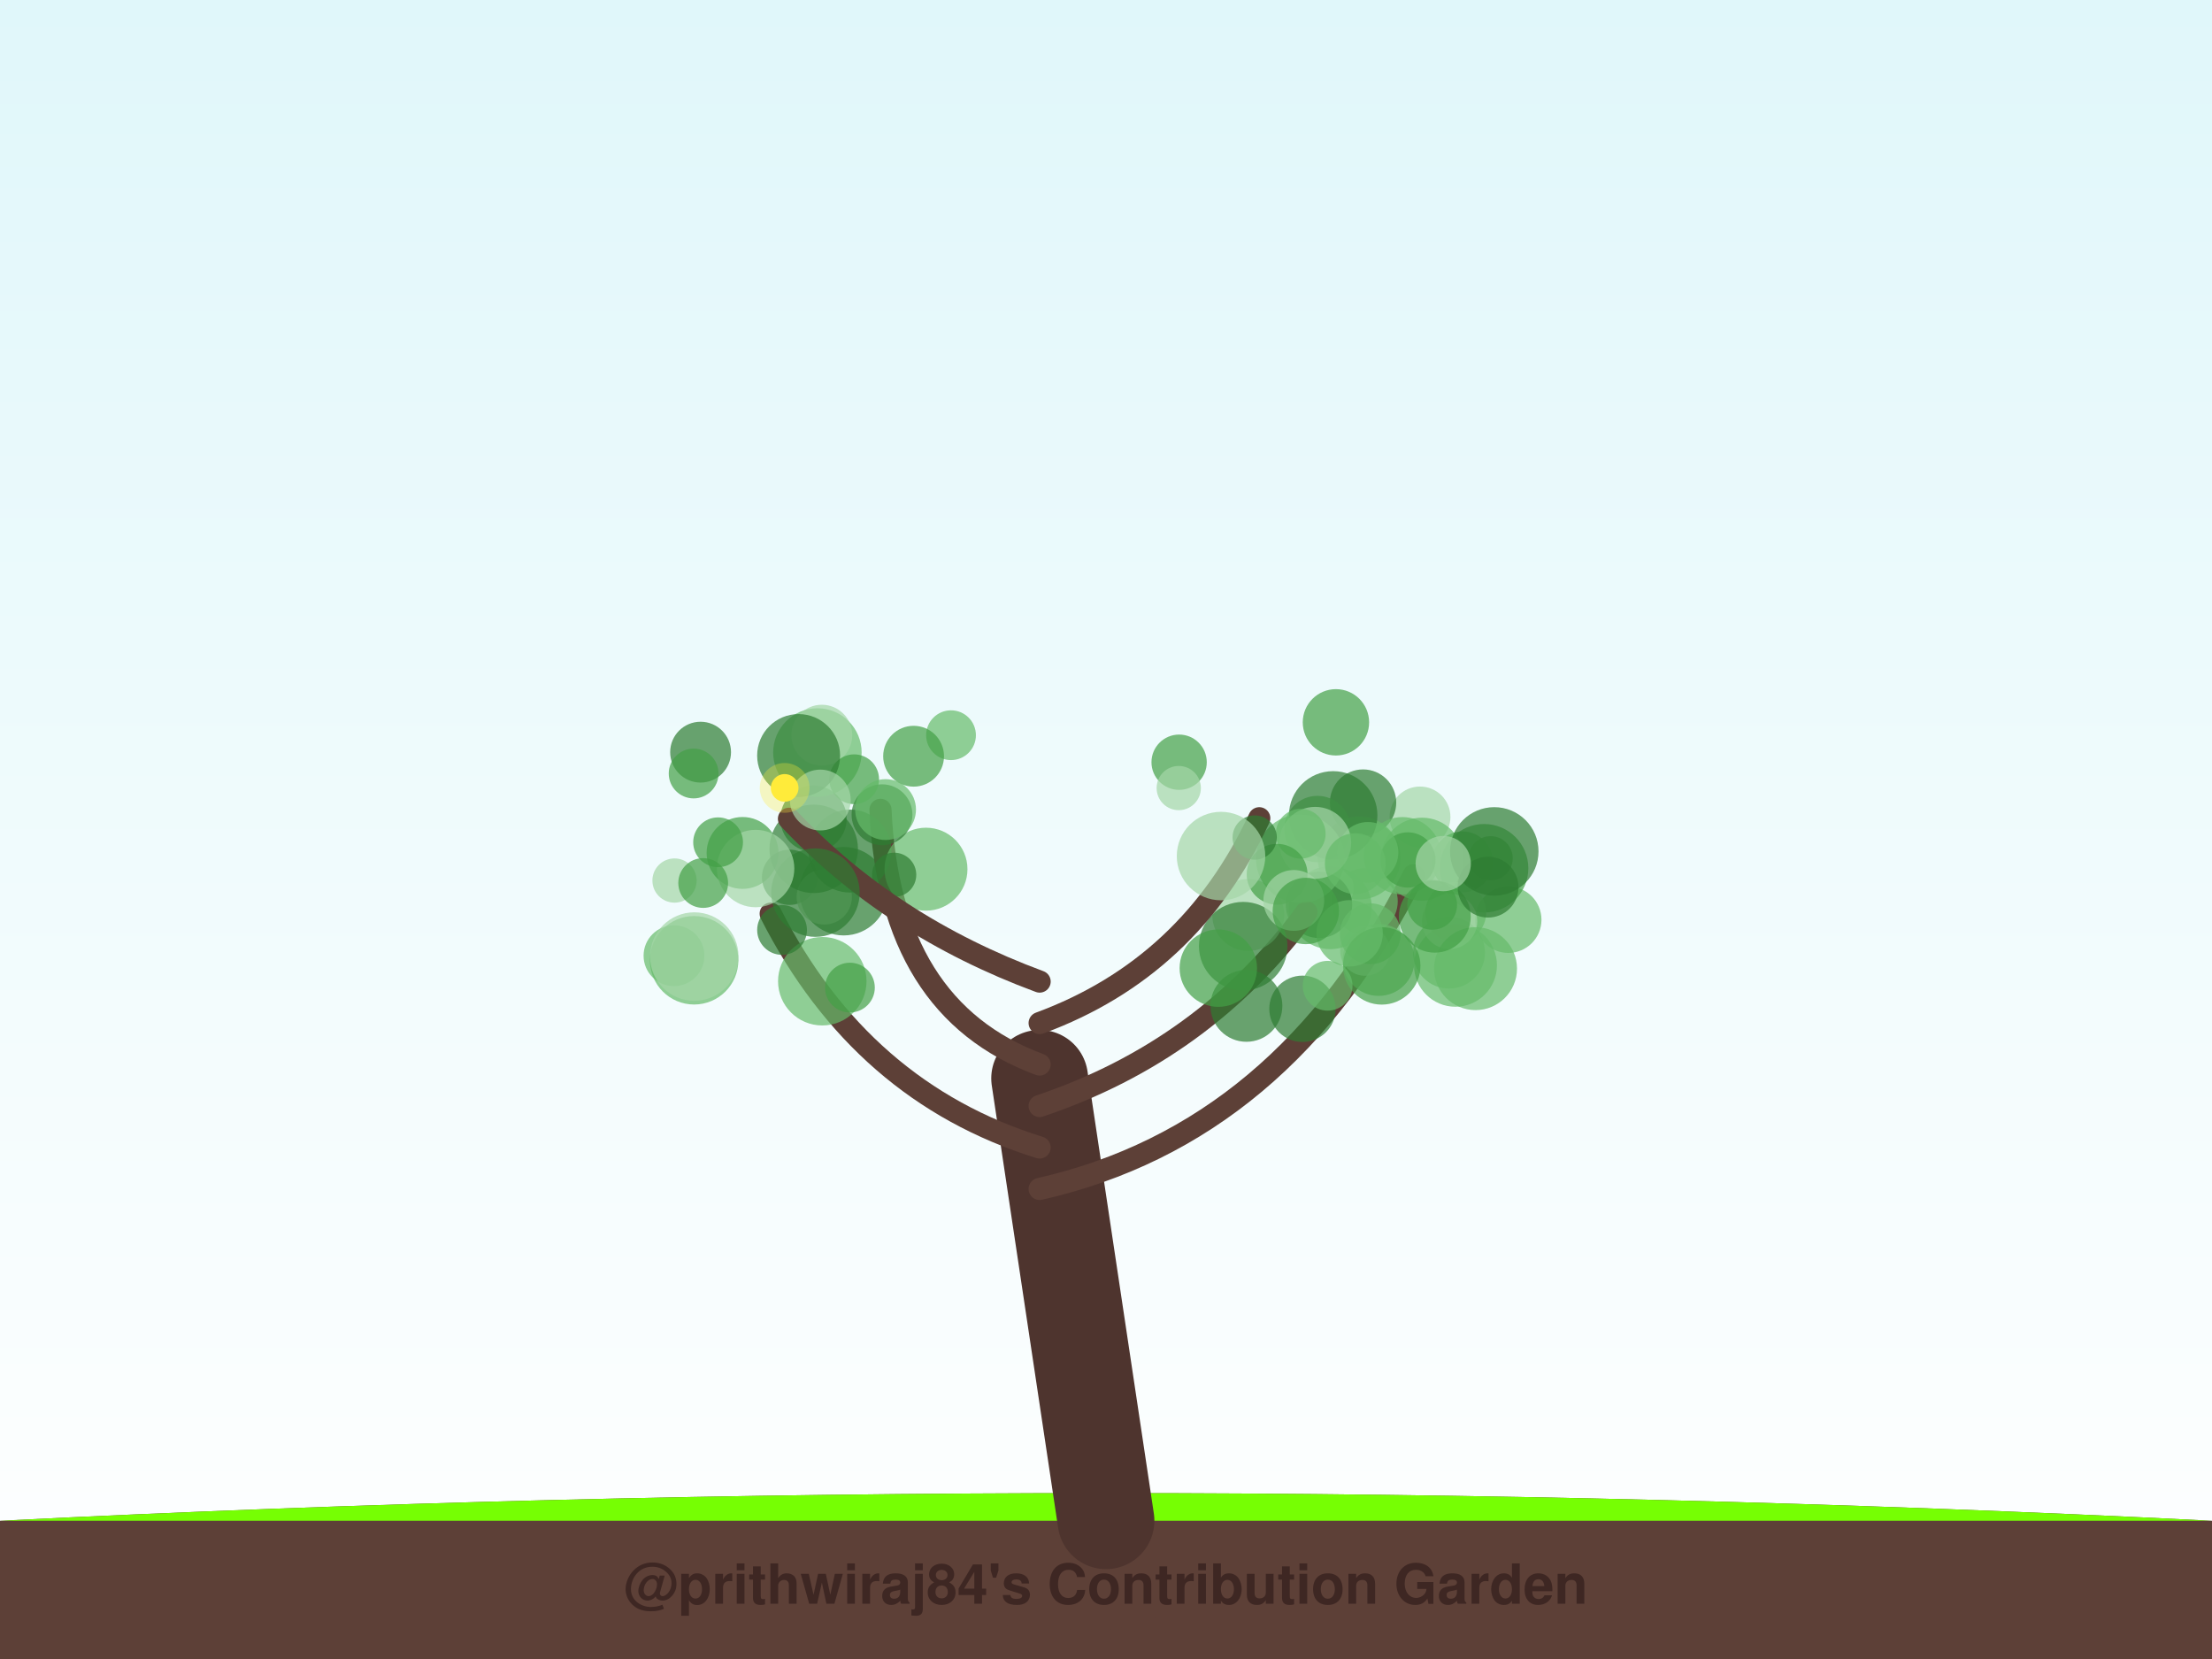
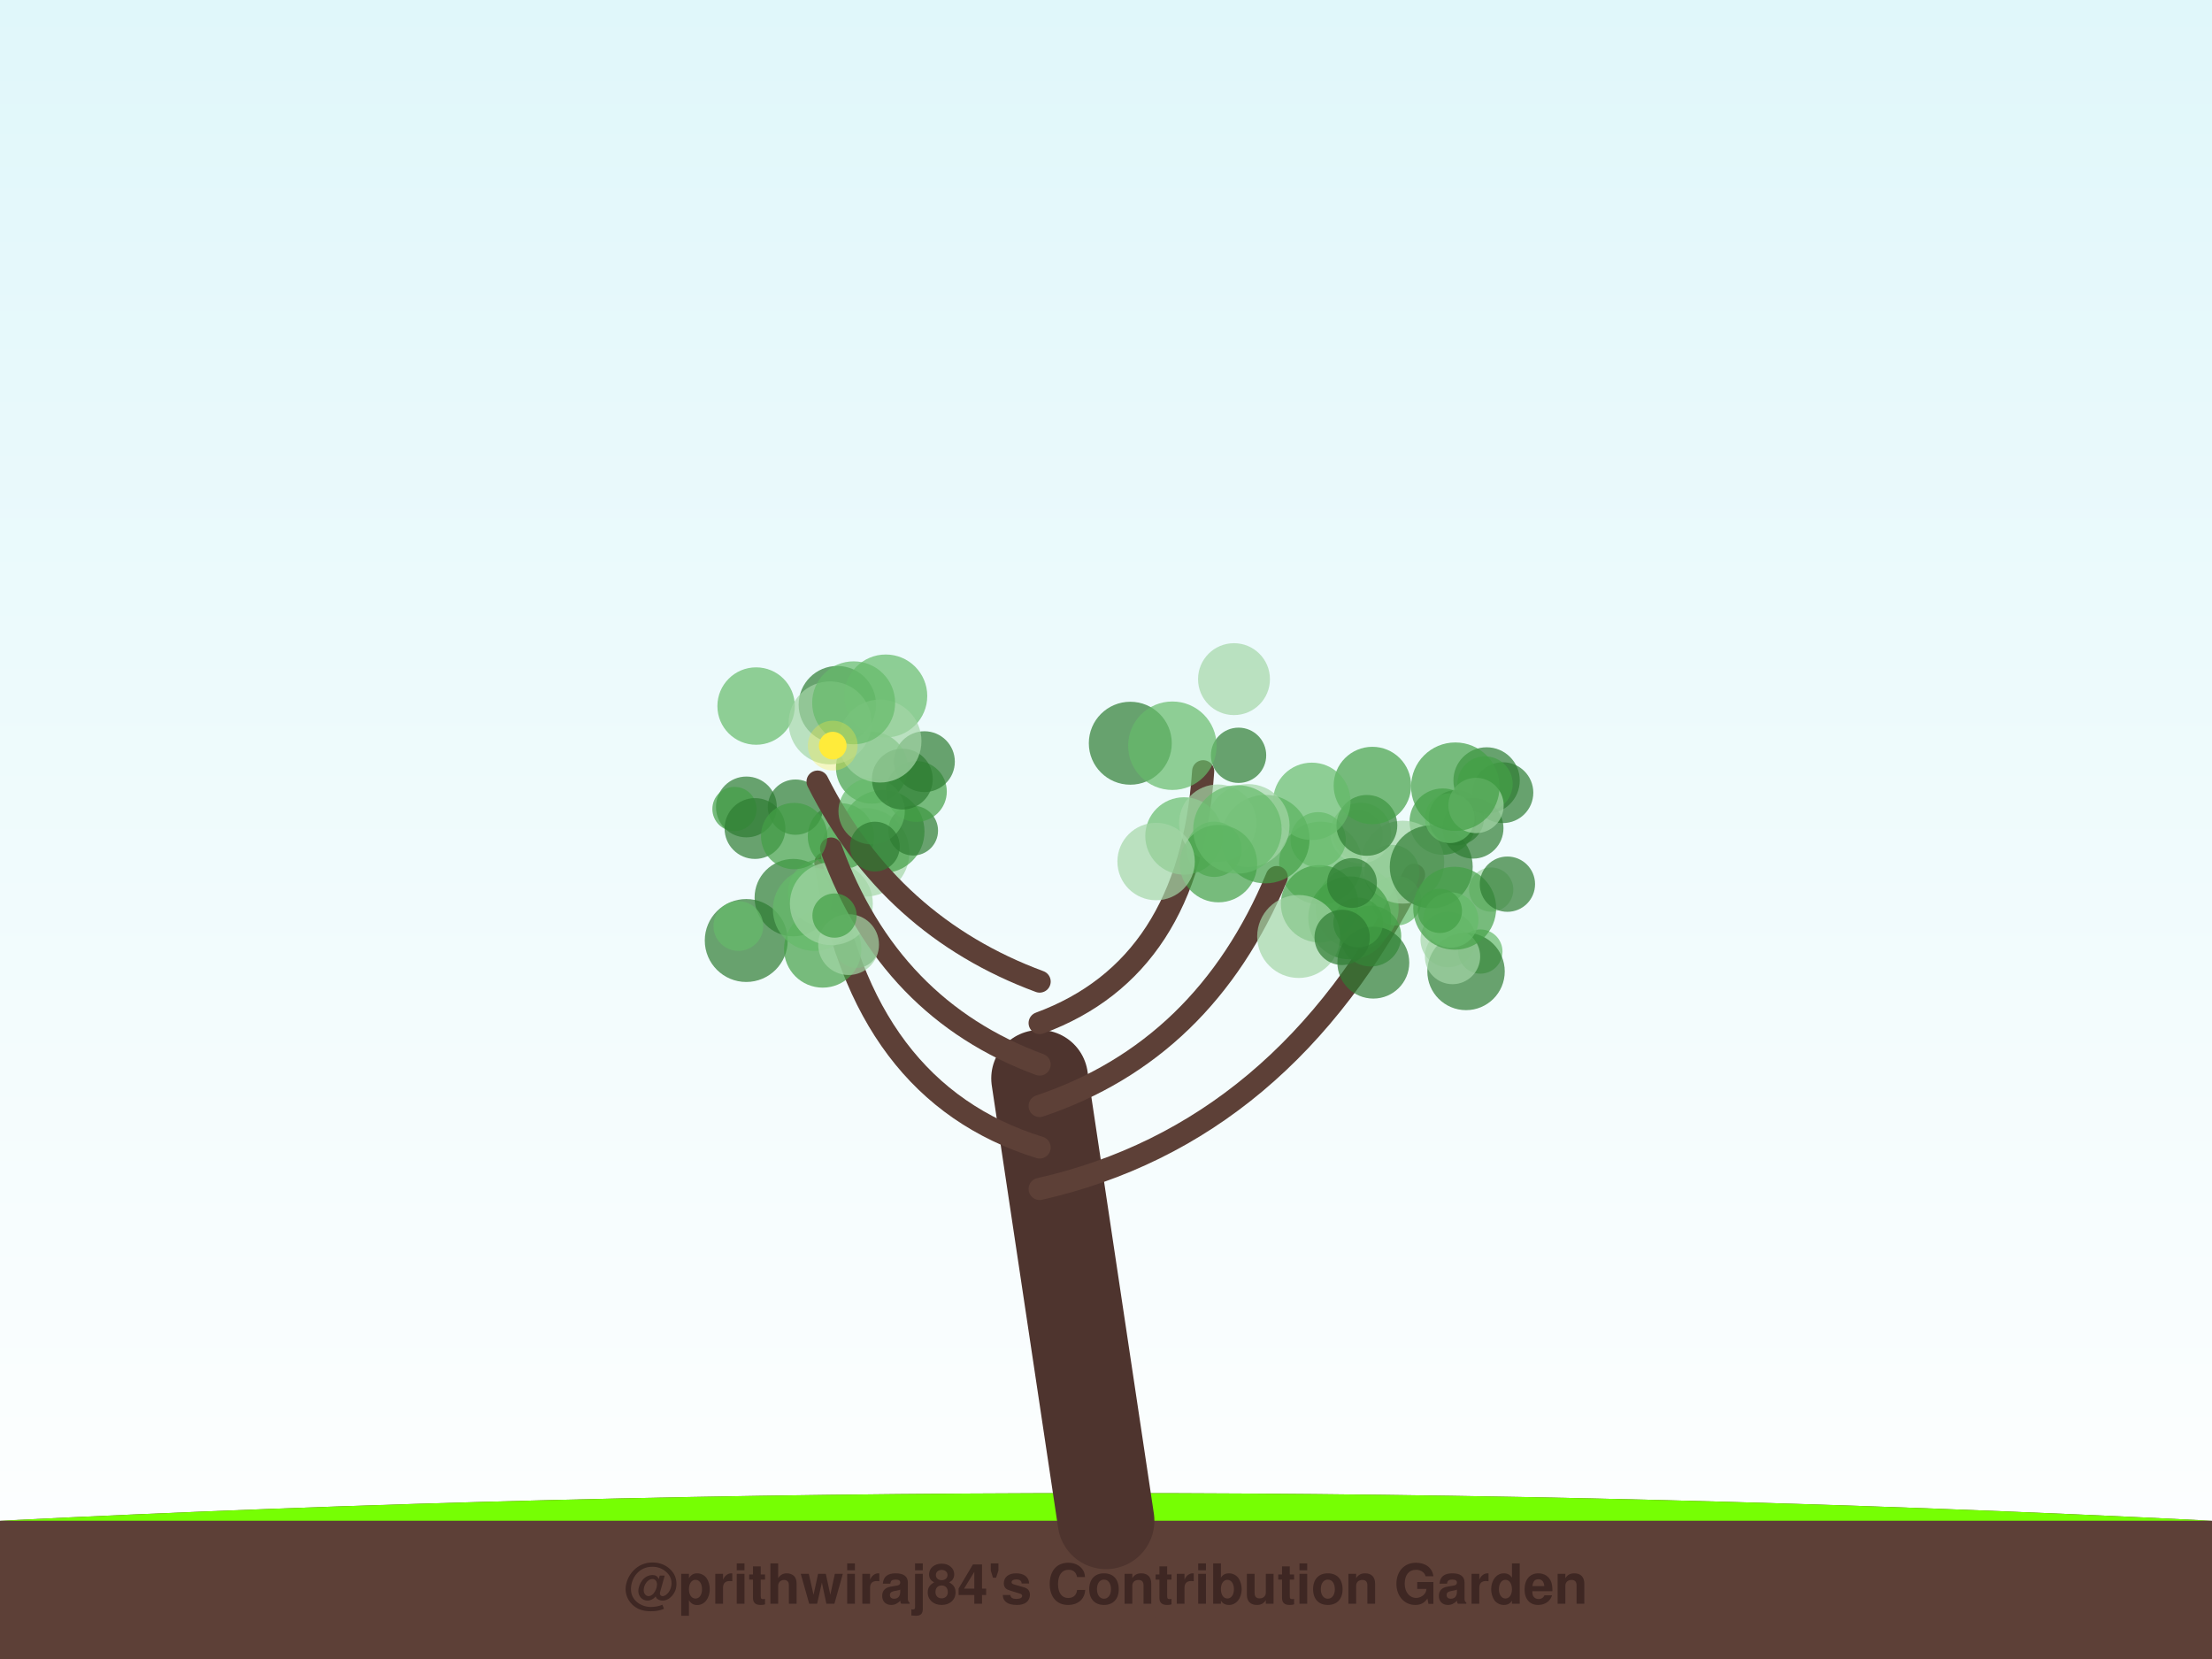
<svg xmlns="http://www.w3.org/2000/svg" width="800" height="600" viewBox="0 0 800 600">
  <defs>
    <linearGradient id="sky" x1="0%" y1="0%" x2="0%" y2="100%">
      <stop offset="0%" style="stop-color:#e0f7fa;stop-opacity:1" />
      <stop offset="100%" style="stop-color:#ffffff;stop-opacity:1" />
    </linearGradient>
    <filter id="glow" x="-20%" y="-20%" width="140%" height="140%">
      <feGaussianBlur stdDeviation="2" result="coloredBlur" />
      <feMerge>
        <feMergeNode in="coloredBlur" />
        <feMergeNode in="SourceGraphic" />
      </feMerge>
    </filter>
  </defs>
  <rect width="100%" height="100%" fill="url(#sky)" />
  <path d="M0,550 Q400,530 800,550 L800,600 L0,600 Z" stroke="#4e342e" stroke-width="0" fill="#5d4037" stroke-linecap="round" stroke-opacity="1.0" />
  <path d="M0,550 Q400,530 800,550" stroke="none" stroke-width="0" fill="#76ff03" stroke-linecap="round" stroke-opacity="0.1" />
  <path d="M400,550 Q388.0,470.0 376,390" stroke="#4e342e" stroke-width="35" fill="none" stroke-linecap="round" stroke-opacity="1.0" />
-   <path d="M376,430 Q464.26,410 511.222,316.535" stroke="#5d4037" stroke-width="8" fill="none" stroke-linecap="round" stroke-opacity="1.0" />
-   <circle cx="524.071" cy="344.54" r="13" fill="#66bb6a" fill-opacity="0.7" />
-   <circle cx="545.493" cy="332.641" r="12" fill="#66bb6a" fill-opacity="0.7" />
-   <circle cx="513.569" cy="295.462" r="11" fill="#a5d6a7" fill-opacity="0.7" />
-   <circle cx="493.518" cy="325.96" r="12" fill="#66bb6a" fill-opacity="0.7" />
-   <circle cx="539.104" cy="310.405" r="8" fill="#2e7d32" fill-opacity="0.7" />
-   <circle cx="492.968" cy="290.269" r="12" fill="#2e7d32" fill-opacity="0.7" />
-   <circle cx="528.912" cy="311.694" r="11" fill="#43a047" fill-opacity="0.7" />
-   <circle cx="498.607" cy="347.181" r="13" fill="#66bb6a" fill-opacity="0.7" />
-   <circle cx="507.22" cy="309.502" r="14" fill="#66bb6a" fill-opacity="0.7" />
-   <circle cx="536.745" cy="314.015" r="16" fill="#43a047" fill-opacity="0.7" />
-   <circle cx="526.395" cy="349.108" r="15" fill="#66bb6a" fill-opacity="0.7" />
-   <circle cx="514.312" cy="310.727" r="15" fill="#66bb6a" fill-opacity="0.7" />
-   <circle cx="493.693" cy="343.904" r="9" fill="#a5d6a7" fill-opacity="0.7" />
-   <circle cx="491.564" cy="310.32" r="15" fill="#66bb6a" fill-opacity="0.7" />
-   <circle cx="481.559" cy="321.185" r="8" fill="#a5d6a7" fill-opacity="0.7" />
-   <circle cx="526.529" cy="329.971" r="11" fill="#66bb6a" fill-opacity="0.7" />
-   <circle cx="509.182" cy="311.017" r="10" fill="#43a047" fill-opacity="0.7" />
-   <circle cx="540.425" cy="307.918" r="16" fill="#2e7d32" fill-opacity="0.7" />
-   <circle cx="476.467" cy="299.828" r="12" fill="#66bb6a" fill-opacity="0.7" />
-   <circle cx="482.163" cy="294.896" r="16" fill="#2e7d32" fill-opacity="0.7" />
-   <circle cx="524.27" cy="333.22" r="10" fill="#a5d6a7" fill-opacity="0.7" />
-   <circle cx="533.645" cy="350.321" r="15" fill="#66bb6a" fill-opacity="0.7" />
-   <circle cx="518.91" cy="331.534" r="13" fill="#43a047" fill-opacity="0.7" />
-   <circle cx="494.725" cy="308.292" r="11" fill="#66bb6a" fill-opacity="0.7" />
-   <circle cx="538.175" cy="320.854" r="11" fill="#2e7d32" fill-opacity="0.7" />
-   <circle cx="481.146" cy="328.276" r="15" fill="#66bb6a" fill-opacity="0.7" />
-   <circle cx="477.036" cy="327.251" r="12" fill="#2e7d32" fill-opacity="0.7" />
-   <circle cx="517.967" cy="327.25" r="9" fill="#43a047" fill-opacity="0.7" />
-   <circle cx="521.969" cy="312.33" r="10" fill="#a5d6a7" fill-opacity="0.7" />
-   <circle cx="495.594" cy="337.702" r="11" fill="#66bb6a" fill-opacity="0.7" />
-   <path d="M376,415 Q311.557,395 278.729,330.444" stroke="#5d4037" stroke-width="8" fill="none" stroke-linecap="round" stroke-opacity="1.0" />
-   <circle cx="305.125" cy="322.313" r="16" fill="#2e7d32" fill-opacity="0.7" />
-   <circle cx="251.038" cy="347.299" r="16" fill="#66bb6a" fill-opacity="0.7" />
-   <circle cx="243.76" cy="345.639" r="11" fill="#66bb6a" fill-opacity="0.7" />
-   <circle cx="268.557" cy="308.479" r="13" fill="#43a047" fill-opacity="0.7" />
-   <circle cx="294.218" cy="296.087" r="12" fill="#2e7d32" fill-opacity="0.7" />
-   <circle cx="297.392" cy="354.872" r="16" fill="#66bb6a" fill-opacity="0.7" />
-   <circle cx="285.568" cy="317.282" r="10" fill="#2e7d32" fill-opacity="0.7" />
-   <circle cx="282.839" cy="336.337" r="9" fill="#2e7d32" fill-opacity="0.7" />
-   <circle cx="251.103" cy="345.954" r="16" fill="#a5d6a7" fill-opacity="0.7" />
-   <circle cx="307.386" cy="357.177" r="9" fill="#43a047" fill-opacity="0.7" />
-   <circle cx="243.95" cy="318.459" r="8" fill="#a5d6a7" fill-opacity="0.7" />
-   <path d="M376,400 Q435.628,380 472.481,329.903" stroke="#5d4037" stroke-width="8" fill="none" stroke-linecap="round" stroke-opacity="1.0" />
-   <circle cx="450.784" cy="363.778" r="13" fill="#2e7d32" fill-opacity="0.7" />
-   <circle cx="451.435" cy="330.917" r="13" fill="#a5d6a7" fill-opacity="0.7" />
-   <circle cx="499.723" cy="349.333" r="14" fill="#43a047" fill-opacity="0.7" />
-   <circle cx="471.053" cy="364.847" r="12" fill="#2e7d32" fill-opacity="0.7" />
-   <circle cx="449.619" cy="342.185" r="16" fill="#2e7d32" fill-opacity="0.7" />
-   <circle cx="440.621" cy="350.141" r="14" fill="#43a047" fill-opacity="0.7" />
-   <circle cx="488.111" cy="337.545" r="12" fill="#66bb6a" fill-opacity="0.7" />
-   <circle cx="480.158" cy="356.509" r="9" fill="#66bb6a" fill-opacity="0.7" />
-   <circle cx="470.249" cy="310.575" r="16" fill="#66bb6a" fill-opacity="0.7" />
-   <circle cx="475.668" cy="304.816" r="13" fill="#a5d6a7" fill-opacity="0.7" />
-   <path d="M376,385 Q321.693,365 318.443,292.889" stroke="#5d4037" stroke-width="8" fill="none" stroke-linecap="round" stroke-opacity="1.0" />
-   <circle cx="298.106" cy="324.377" r="10" fill="#a5d6a7" fill-opacity="0.7" />
-   <circle cx="295.625" cy="272.153" r="16" fill="#66bb6a" fill-opacity="0.7" />
-   <circle cx="343.95" cy="265.9" r="9" fill="#66bb6a" fill-opacity="0.7" />
-   <circle cx="307.401" cy="307.795" r="15" fill="#2e7d32" fill-opacity="0.7" />
-   <circle cx="334.895" cy="314.351" r="15" fill="#66bb6a" fill-opacity="0.7" />
-   <circle cx="330.415" cy="273.497" r="11" fill="#43a047" fill-opacity="0.7" />
-   <circle cx="297.221" cy="265.881" r="11" fill="#a5d6a7" fill-opacity="0.7" />
-   <circle cx="323.382" cy="316.382" r="8" fill="#2e7d32" fill-opacity="0.7" />
-   <circle cx="294.289" cy="306.99" r="16" fill="#2e7d32" fill-opacity="0.7" />
-   <circle cx="318.99" cy="294.66" r="11" fill="#2e7d32" fill-opacity="0.7" />
-   <path d="M376,370 Q430.307,350 455.436,295.925" stroke="#5d4037" stroke-width="8" fill="none" stroke-linecap="round" stroke-opacity="1.0" />
-   <circle cx="470.422" cy="301.527" r="9" fill="#66bb6a" fill-opacity="0.7" />
-   <circle cx="426.446" cy="275.666" r="10" fill="#43a047" fill-opacity="0.7" />
-   <circle cx="461.886" cy="316.188" r="11" fill="#43a047" fill-opacity="0.7" />
-   <circle cx="426.31" cy="285.015" r="8" fill="#a5d6a7" fill-opacity="0.7" />
-   <circle cx="453.773" cy="302.9" r="8" fill="#2e7d32" fill-opacity="0.7" />
-   <circle cx="467.926" cy="325.65" r="11" fill="#a5d6a7" fill-opacity="0.7" />
-   <circle cx="483.16" cy="261.239" r="12" fill="#43a047" fill-opacity="0.7" />
-   <circle cx="490.163" cy="312.364" r="11" fill="#66bb6a" fill-opacity="0.7" />
-   <circle cx="472.271" cy="329.475" r="12" fill="#43a047" fill-opacity="0.7" />
-   <circle cx="441.602" cy="309.606" r="16" fill="#a5d6a7" fill-opacity="0.7" />
-   <path d="M376,355 Q321.946,335 285.333,296.12" stroke="#5d4037" stroke-width="8" fill="none" stroke-linecap="round" stroke-opacity="1.0" />
-   <circle cx="253.379" cy="272.028" r="11" fill="#2e7d32" fill-opacity="0.7" />
-   <circle cx="308.916" cy="281.824" r="9" fill="#43a047" fill-opacity="0.7" />
-   <circle cx="320.278" cy="292.795" r="11" fill="#66bb6a" fill-opacity="0.7" />
-   <circle cx="294.916" cy="322.83" r="16" fill="#2e7d32" fill-opacity="0.7" />
-   <circle cx="288.831" cy="273.255" r="15" fill="#2e7d32" fill-opacity="0.7" />
-   <circle cx="296.671" cy="289.343" r="11" fill="#a5d6a7" fill-opacity="0.7" />
-   <circle cx="273.278" cy="314.118" r="14" fill="#a5d6a7" fill-opacity="0.7" />
-   <circle cx="250.862" cy="279.75" r="9" fill="#43a047" fill-opacity="0.7" />
-   <circle cx="254.318" cy="319.351" r="9" fill="#43a047" fill-opacity="0.7" />
-   <circle cx="259.708" cy="304.621" r="9" fill="#43a047" fill-opacity="0.7" />
-   <circle cx="283.783" cy="284.959" r="5" fill="#ffeb3b" fill-opacity="1.0" />
-   <circle cx="283.783" cy="284.959" r="9" fill="#ffeb3b" fill-opacity="0.3" />
+   <path d="M376,430 Q464.384,410 511.412,316.376" stroke="#5d4037" stroke-width="8" fill="none" stroke-linecap="round" stroke-opacity="1.0" />
+   <circle cx="503.32" cy="315.535" r="10" fill="#43a047" fill-opacity="0.7" />
+   <circle cx="521.775" cy="297.151" r="12" fill="#43a047" fill-opacity="0.7" />
+   <circle cx="537.653" cy="282.264" r="12" fill="#2e7d32" fill-opacity="0.7" />
+   <circle cx="523.735" cy="339.822" r="10" fill="#a5d6a7" fill-opacity="0.7" />
+   <circle cx="491.114" cy="302.017" r="9" fill="#a5d6a7" fill-opacity="0.7" />
+   <circle cx="535.397" cy="344.148" r="8" fill="#66bb6a" fill-opacity="0.7" />
+   <circle cx="543.542" cy="286.681" r="11" fill="#2e7d32" fill-opacity="0.7" />
+   <circle cx="490.85" cy="328.383" r="15" fill="#66bb6a" fill-opacity="0.7" />
+   <circle cx="526.743" cy="295.733" r="10" fill="#2e7d32" fill-opacity="0.7" />
+   <circle cx="537.083" cy="283.529" r="10" fill="#43a047" fill-opacity="0.7" />
+   <circle cx="505.053" cy="325.741" r="9" fill="#66bb6a" fill-opacity="0.7" />
+   <circle cx="507.329" cy="311.811" r="15" fill="#a5d6a7" fill-opacity="0.7" />
+   <circle cx="495.776" cy="338.548" r="11" fill="#43a047" fill-opacity="0.7" />
+   <circle cx="530.216" cy="351.336" r="14" fill="#2e7d32" fill-opacity="0.7" />
+   <circle cx="532.754" cy="299.533" r="11" fill="#2e7d32" fill-opacity="0.7" />
+   <circle cx="539.306" cy="321.741" r="8" fill="#a5d6a7" fill-opacity="0.7" />
+   <circle cx="517.628" cy="313.501" r="15" fill="#2e7d32" fill-opacity="0.7" />
+   <circle cx="524.335" cy="295.92" r="9" fill="#66bb6a" fill-opacity="0.7" />
+   <circle cx="533.825" cy="291.312" r="10" fill="#a5d6a7" fill-opacity="0.7" />
+   <circle cx="477.6" cy="312.152" r="15" fill="#66bb6a" fill-opacity="0.7" />
+   <circle cx="525.327" cy="345.946" r="10" fill="#a5d6a7" fill-opacity="0.7" />
+   <circle cx="492.134" cy="301.292" r="11" fill="#a5d6a7" fill-opacity="0.7" />
+   <circle cx="526.335" cy="284.518" r="16" fill="#43a047" fill-opacity="0.7" />
+   <circle cx="477.23" cy="326.863" r="14" fill="#43a047" fill-opacity="0.7" />
+   <circle cx="526.11" cy="328.478" r="15" fill="#43a047" fill-opacity="0.7" />
+   <circle cx="488.141" cy="331.961" r="15" fill="#43a047" fill-opacity="0.7" />
+   <circle cx="476.726" cy="303.711" r="10" fill="#66bb6a" fill-opacity="0.7" />
+   <circle cx="545.176" cy="319.773" r="10" fill="#2e7d32" fill-opacity="0.7" />
+   <circle cx="524.708" cy="332.73" r="10" fill="#66bb6a" fill-opacity="0.7" />
+   <circle cx="520.755" cy="329.436" r="8" fill="#43a047" fill-opacity="0.7" />
+   <path d="M376,415 Q311.606,395 298.494,312.145" stroke="#5d4037" stroke-width="8" fill="none" stroke-linecap="round" stroke-opacity="1.0" />
+   <circle cx="286.903" cy="324.641" r="14" fill="#2e7d32" fill-opacity="0.7" />
+   <circle cx="269.892" cy="340.146" r="15" fill="#2e7d32" fill-opacity="0.7" />
+   <circle cx="309.764" cy="342.073" r="8" fill="#2e7d32" fill-opacity="0.7" />
+   <circle cx="312.897" cy="308.26" r="16" fill="#a5d6a7" fill-opacity="0.7" />
+   <circle cx="297.551" cy="343.198" r="14" fill="#43a047" fill-opacity="0.7" />
+   <circle cx="297.003" cy="322.706" r="12" fill="#66bb6a" fill-opacity="0.7" />
+   <circle cx="319.355" cy="300.726" r="15" fill="#43a047" fill-opacity="0.7" />
+   <circle cx="330.258" cy="300.403" r="9" fill="#2e7d32" fill-opacity="0.7" />
+   <circle cx="304.145" cy="302.499" r="12" fill="#43a047" fill-opacity="0.7" />
+   <circle cx="294.521" cy="328.91" r="15" fill="#66bb6a" fill-opacity="0.7" />
+   <circle cx="300.673" cy="326.838" r="15" fill="#a5d6a7" fill-opacity="0.7" />
+   <path d="M376,400 Q435.596,380 461.739,317.202" stroke="#5d4037" stroke-width="8" fill="none" stroke-linecap="round" stroke-opacity="1.0" />
+   <circle cx="496.683" cy="348.153" r="13" fill="#2e7d32" fill-opacity="0.7" />
+   <circle cx="494.347" cy="298.513" r="11" fill="#2e7d32" fill-opacity="0.7" />
+   <circle cx="496.339" cy="284.09" r="14" fill="#43a047" fill-opacity="0.7" />
+   <circle cx="457.625" cy="303.479" r="16" fill="#43a047" fill-opacity="0.7" />
+   <circle cx="469.676" cy="338.692" r="15" fill="#a5d6a7" fill-opacity="0.7" />
+   <circle cx="491.215" cy="333.657" r="9" fill="#43a047" fill-opacity="0.7" />
+   <circle cx="485.406" cy="339.024" r="10" fill="#2e7d32" fill-opacity="0.7" />
+   <circle cx="474.435" cy="289.818" r="14" fill="#66bb6a" fill-opacity="0.7" />
+   <circle cx="488.979" cy="319.346" r="9" fill="#2e7d32" fill-opacity="0.7" />
+   <circle cx="451.388" cy="298.574" r="15" fill="#a5d6a7" fill-opacity="0.7" />
+   <path d="M376,385 Q321.707,365 300.57,306.89" stroke="#5d4037" stroke-width="8" fill="none" stroke-linecap="round" stroke-opacity="1.0" />
+   <circle cx="331.424" cy="286.247" r="11" fill="#43a047" fill-opacity="0.7" />
+   <circle cx="269.949" cy="291.846" r="11" fill="#2e7d32" fill-opacity="0.7" />
+   <circle cx="267.038" cy="334.901" r="9" fill="#66bb6a" fill-opacity="0.7" />
+   <circle cx="287.695" cy="291.912" r="10" fill="#2e7d32" fill-opacity="0.7" />
+   <circle cx="265.635" cy="292.589" r="8" fill="#43a047" fill-opacity="0.7" />
+   <circle cx="306.906" cy="341.628" r="11" fill="#a5d6a7" fill-opacity="0.7" />
+   <circle cx="334.33" cy="275.465" r="11" fill="#2e7d32" fill-opacity="0.7" />
+   <circle cx="273.047" cy="299.648" r="11" fill="#2e7d32" fill-opacity="0.7" />
+   <circle cx="301.817" cy="331.129" r="8" fill="#43a047" fill-opacity="0.7" />
+   <circle cx="315.33" cy="277.657" r="13" fill="#43a047" fill-opacity="0.7" />
+   <path d="M376,370 Q430.293,350 435.14,278.932" stroke="#5d4037" stroke-width="8" fill="none" stroke-linecap="round" stroke-opacity="1.0" />
+   <circle cx="446.292" cy="245.621" r="13" fill="#a5d6a7" fill-opacity="0.7" />
+   <circle cx="408.787" cy="268.8" r="15" fill="#2e7d32" fill-opacity="0.7" />
+   <circle cx="428.204" cy="302.339" r="14" fill="#66bb6a" fill-opacity="0.7" />
+   <circle cx="440.435" cy="297.711" r="14" fill="#a5d6a7" fill-opacity="0.7" />
+   <circle cx="447.942" cy="273.161" r="10" fill="#2e7d32" fill-opacity="0.7" />
+   <circle cx="439.116" cy="307.158" r="10" fill="#66bb6a" fill-opacity="0.7" />
+   <circle cx="440.674" cy="312.342" r="14" fill="#43a047" fill-opacity="0.7" />
+   <circle cx="424.001" cy="269.703" r="16" fill="#66bb6a" fill-opacity="0.7" />
+   <circle cx="418.124" cy="311.587" r="14" fill="#a5d6a7" fill-opacity="0.7" />
+   <circle cx="447.533" cy="299.978" r="16" fill="#66bb6a" fill-opacity="0.7" />
+   <path d="M376,355 Q321.96,335 295.68,282.68" stroke="#5d4037" stroke-width="8" fill="none" stroke-linecap="round" stroke-opacity="1.0" />
+   <circle cx="302.843" cy="254.848" r="14" fill="#2e7d32" fill-opacity="0.7" />
+   <circle cx="315.239" cy="293.386" r="12" fill="#66bb6a" fill-opacity="0.7" />
+   <circle cx="273.456" cy="255.355" r="14" fill="#66bb6a" fill-opacity="0.7" />
+   <circle cx="287.216" cy="302.373" r="12" fill="#43a047" fill-opacity="0.7" />
+   <circle cx="326.341" cy="281.774" r="11" fill="#2e7d32" fill-opacity="0.7" />
+   <circle cx="320.356" cy="251.709" r="15" fill="#66bb6a" fill-opacity="0.7" />
+   <circle cx="318.262" cy="268.018" r="15" fill="#a5d6a7" fill-opacity="0.7" />
+   <circle cx="300.223" cy="261.435" r="15" fill="#a5d6a7" fill-opacity="0.7" />
+   <circle cx="308.734" cy="254.184" r="15" fill="#66bb6a" fill-opacity="0.7" />
+   <circle cx="316.413" cy="306.182" r="9" fill="#2e7d32" fill-opacity="0.7" />
+   <circle cx="301.172" cy="269.666" r="5" fill="#ffeb3b" fill-opacity="1.0" />
+   <circle cx="301.172" cy="269.666" r="9" fill="#ffeb3b" fill-opacity="0.3" />
  <text x="400" y="580" font-family="Segoe UI, Helvetica, Arial, sans-serif" font-size="20" fill="#3e2723" text-anchor="middle" font-weight="bold">@prithwiraj84's Contribution Garden</text>
  <text x="400" y="595" font-family="Segoe UI, Helvetica, Arial, sans-serif" font-size="14" fill="#5d4037" text-anchor="middle" font-weight="bold">Grown over 5 years</text>
</svg>
